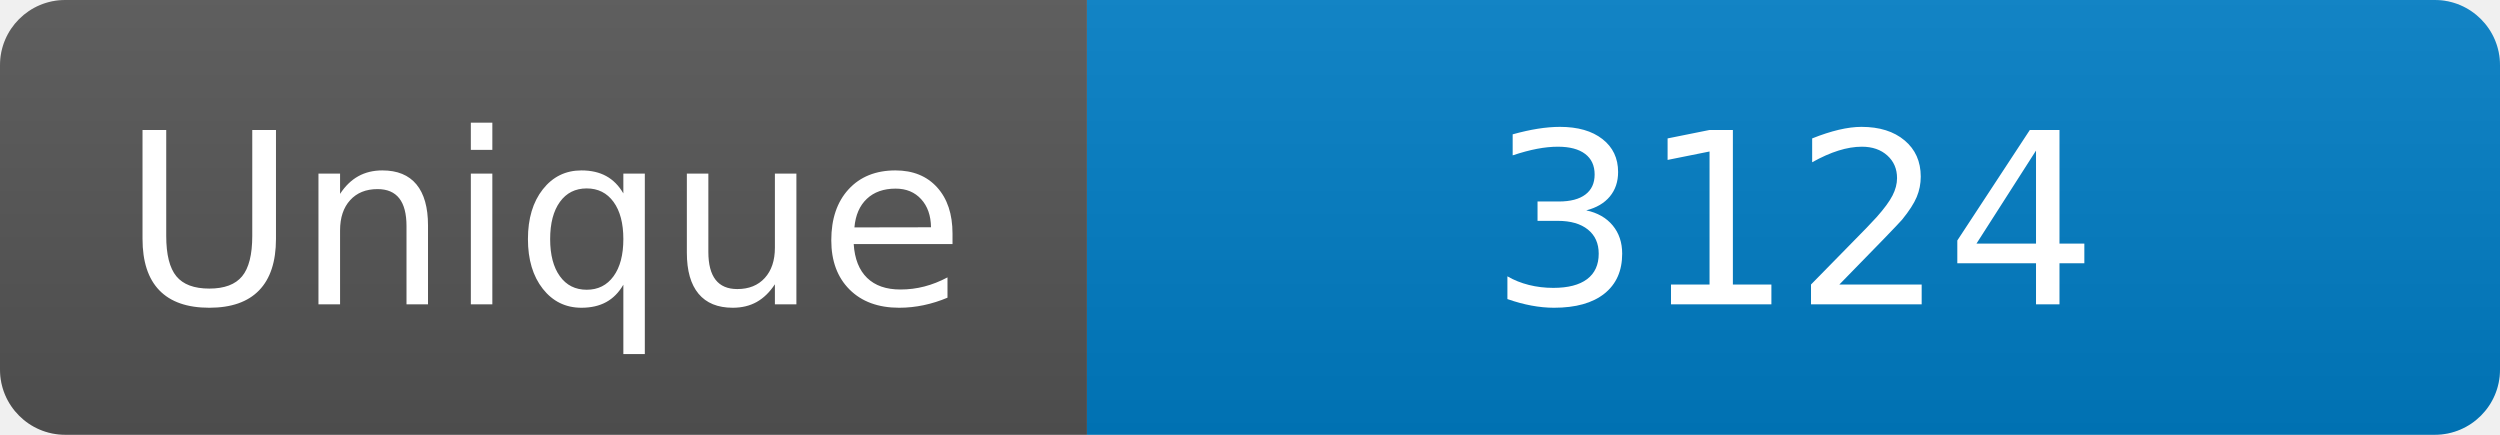
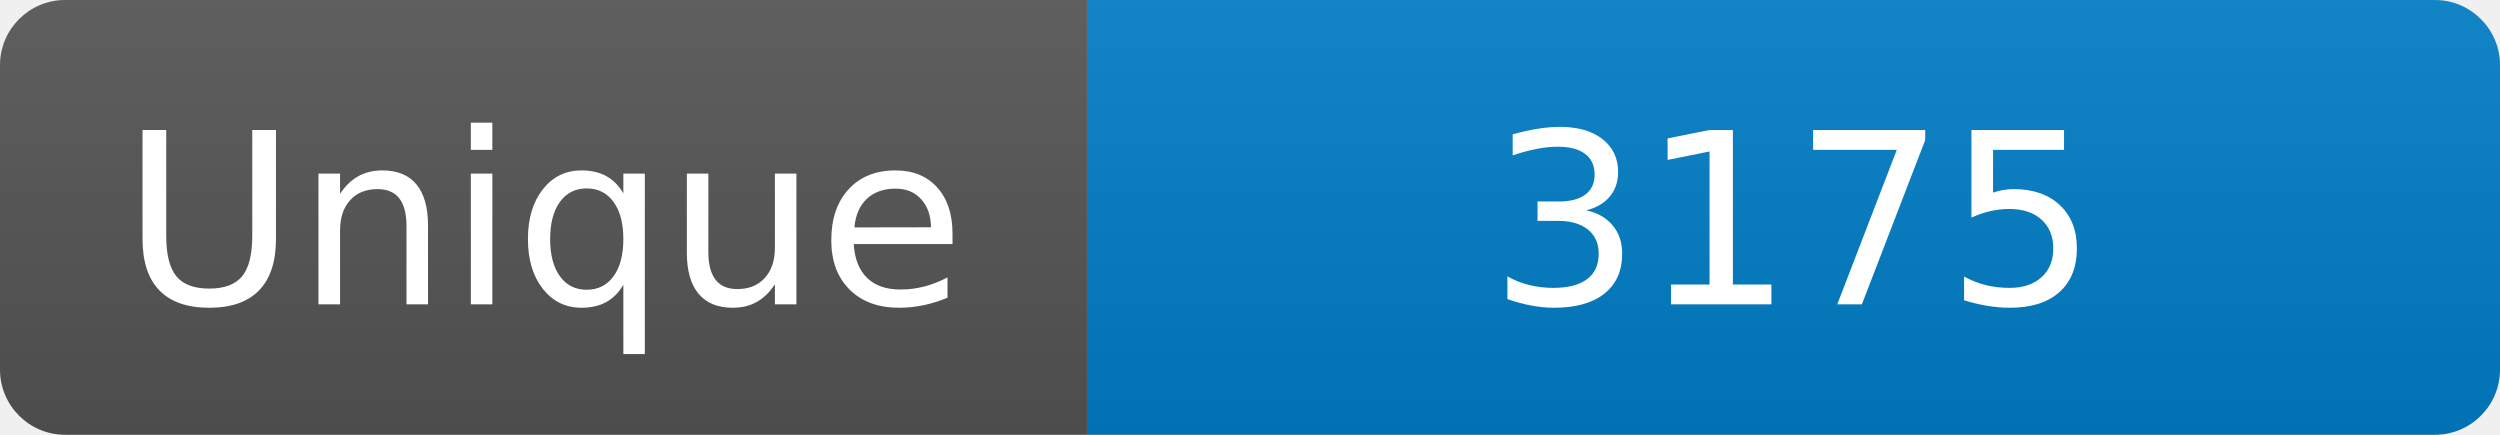
<svg xmlns="http://www.w3.org/2000/svg" width="115" height="20" role="img" aria-label="Maintained?: yes">
  <linearGradient id="s" x2="0" y2="100%">
    <stop offset="0" stop-color="#bbb" stop-opacity=".1" />
    <stop offset="1" stop-opacity=".1" />
  </linearGradient>
  <clipPath id="r">
    <rect width="115" height="20" rx="3" fill="#fff" />
  </clipPath>
  <g clip-path="url(#r)">
    <rect width="50" height="20" fill="#555" />
    <rect x="50" width="160" height="20" fill="#007ec6" />
    <rect width="115" height="20" fill="url(#s)" />
  </g>
  <g fill="#fff" text-anchor="middle" font-family="Verdana,Geneva,DejaVu Sans,sans-serif" font-size="110">
    <text x="250" y="140" transform="scale(.1)" fill="#fff">Unique</text>
-     <text x="825" y="140" transform="scale(.1)" fill="#fff">3124</text>
+     <text x="825" y="140" transform="scale(.1)" fill="#fff">3175</text>
  </g>
</svg>
